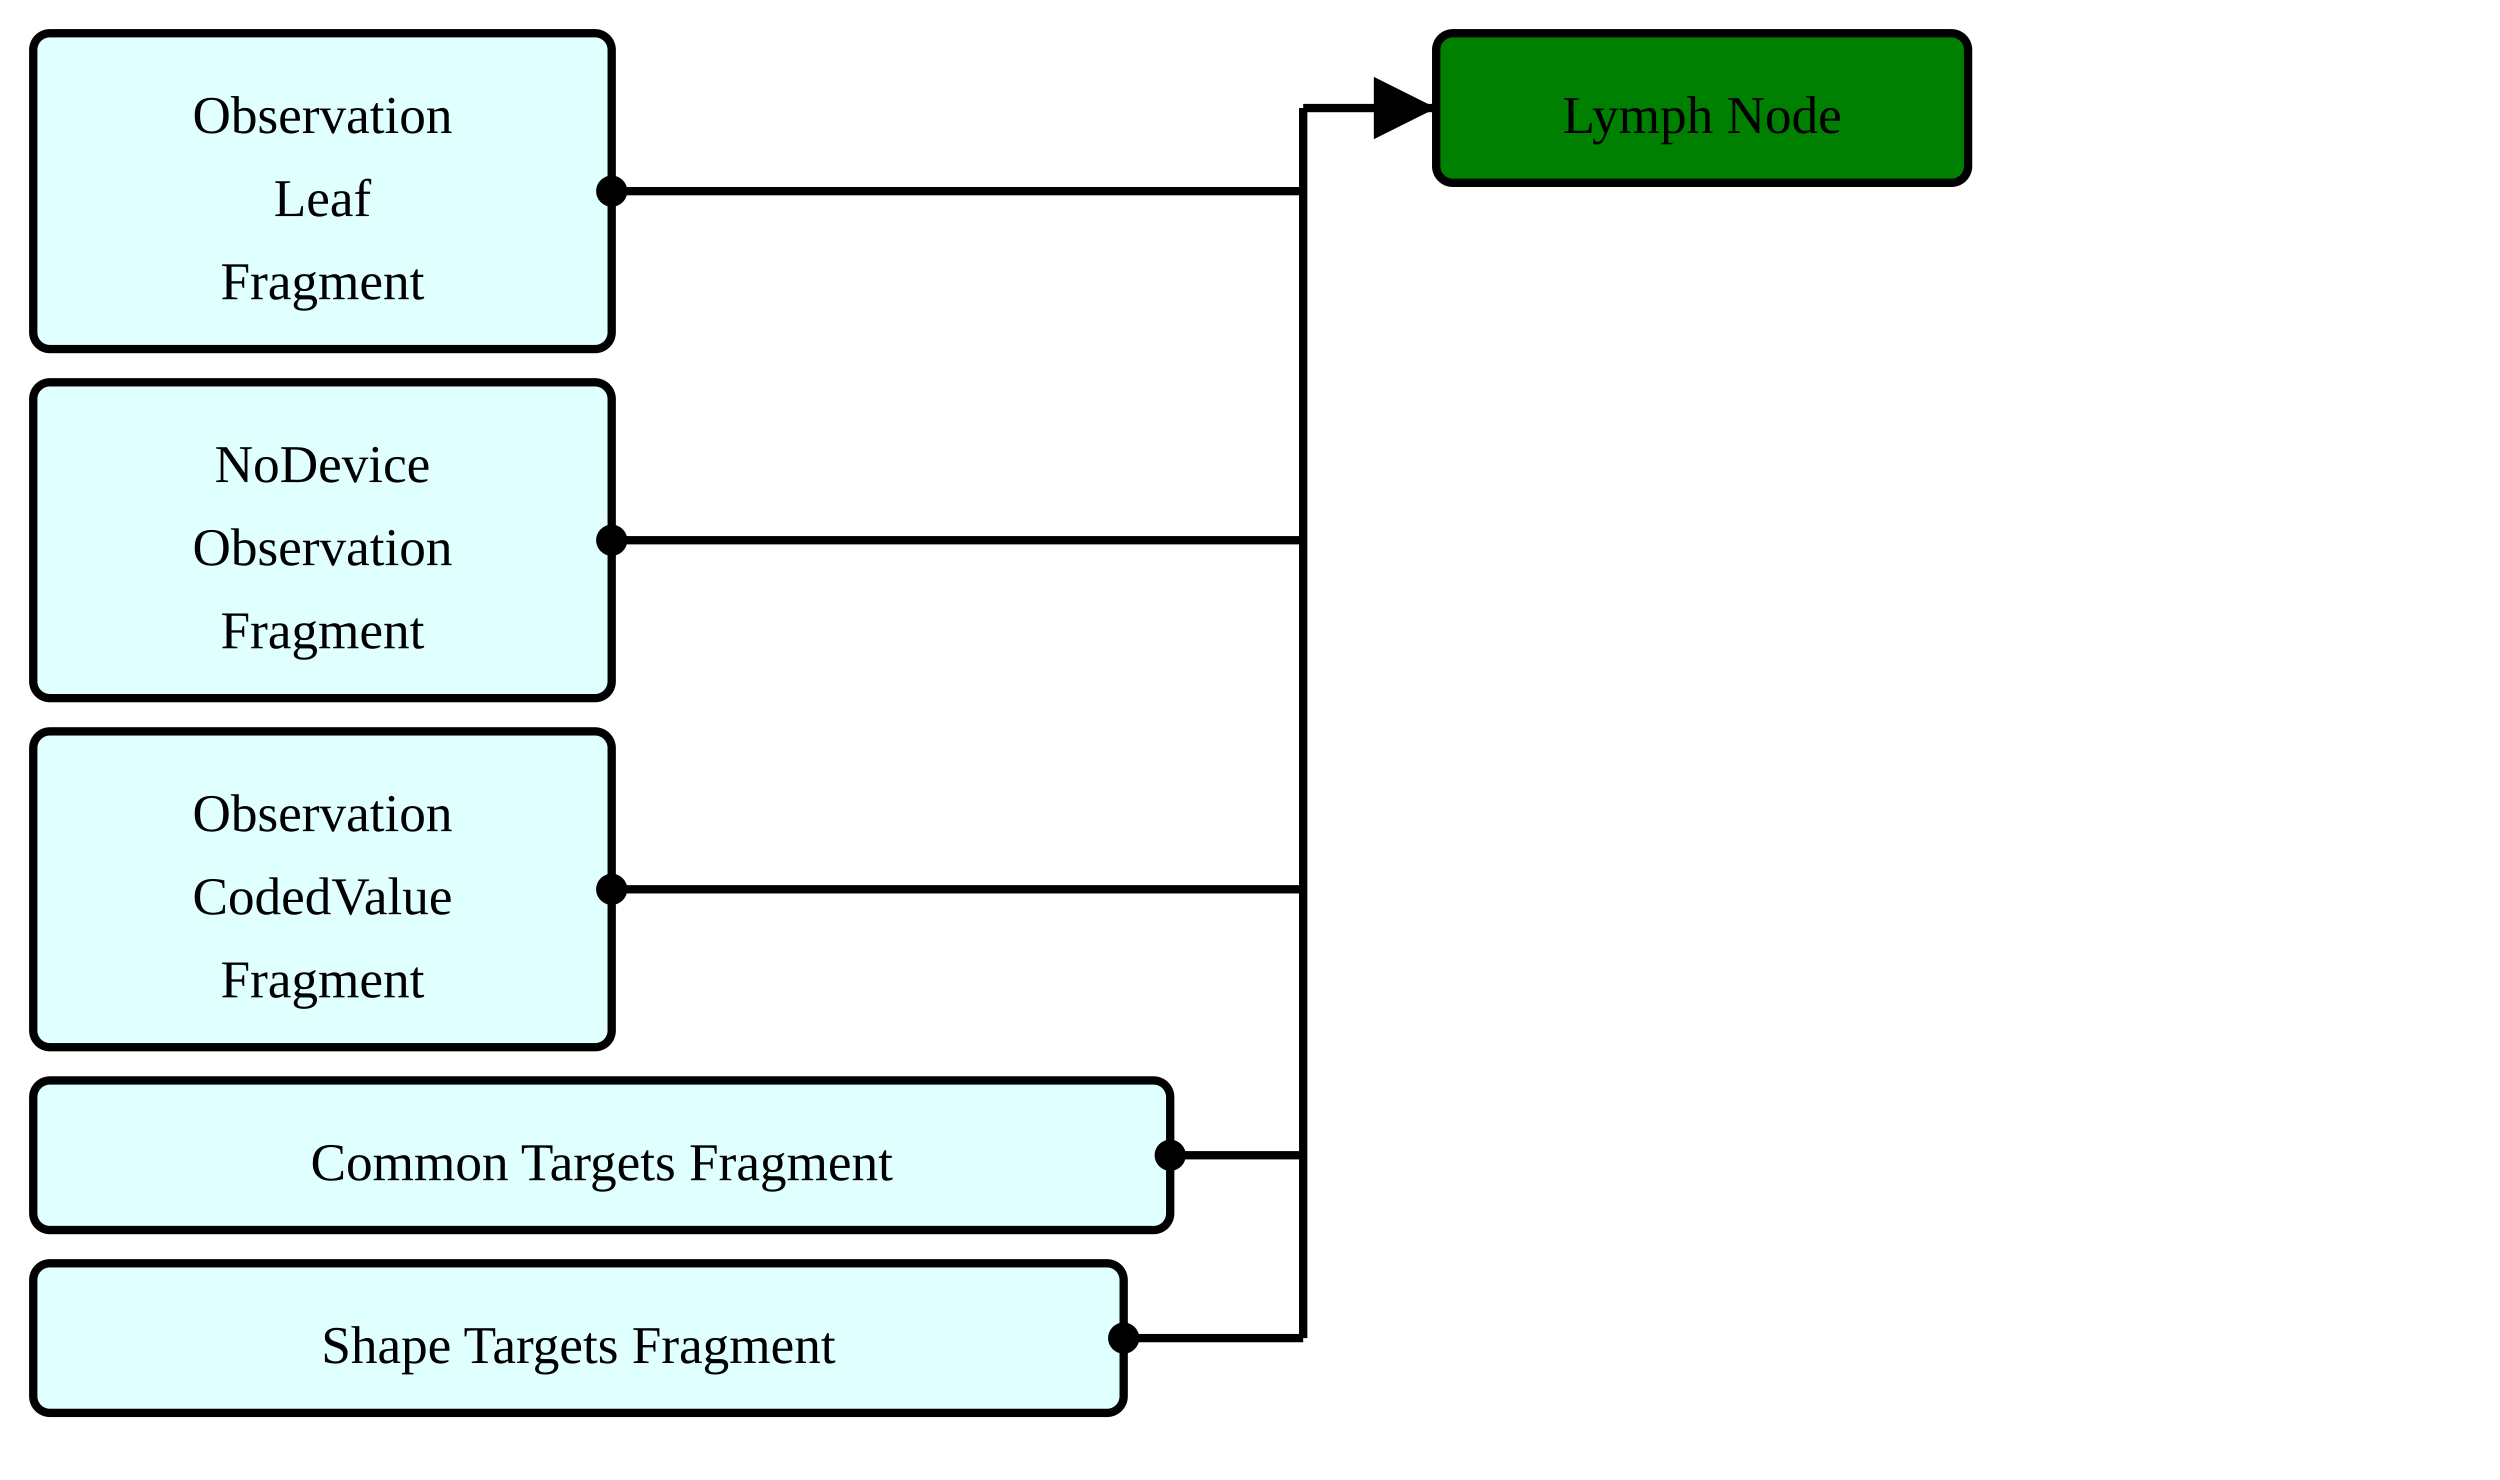
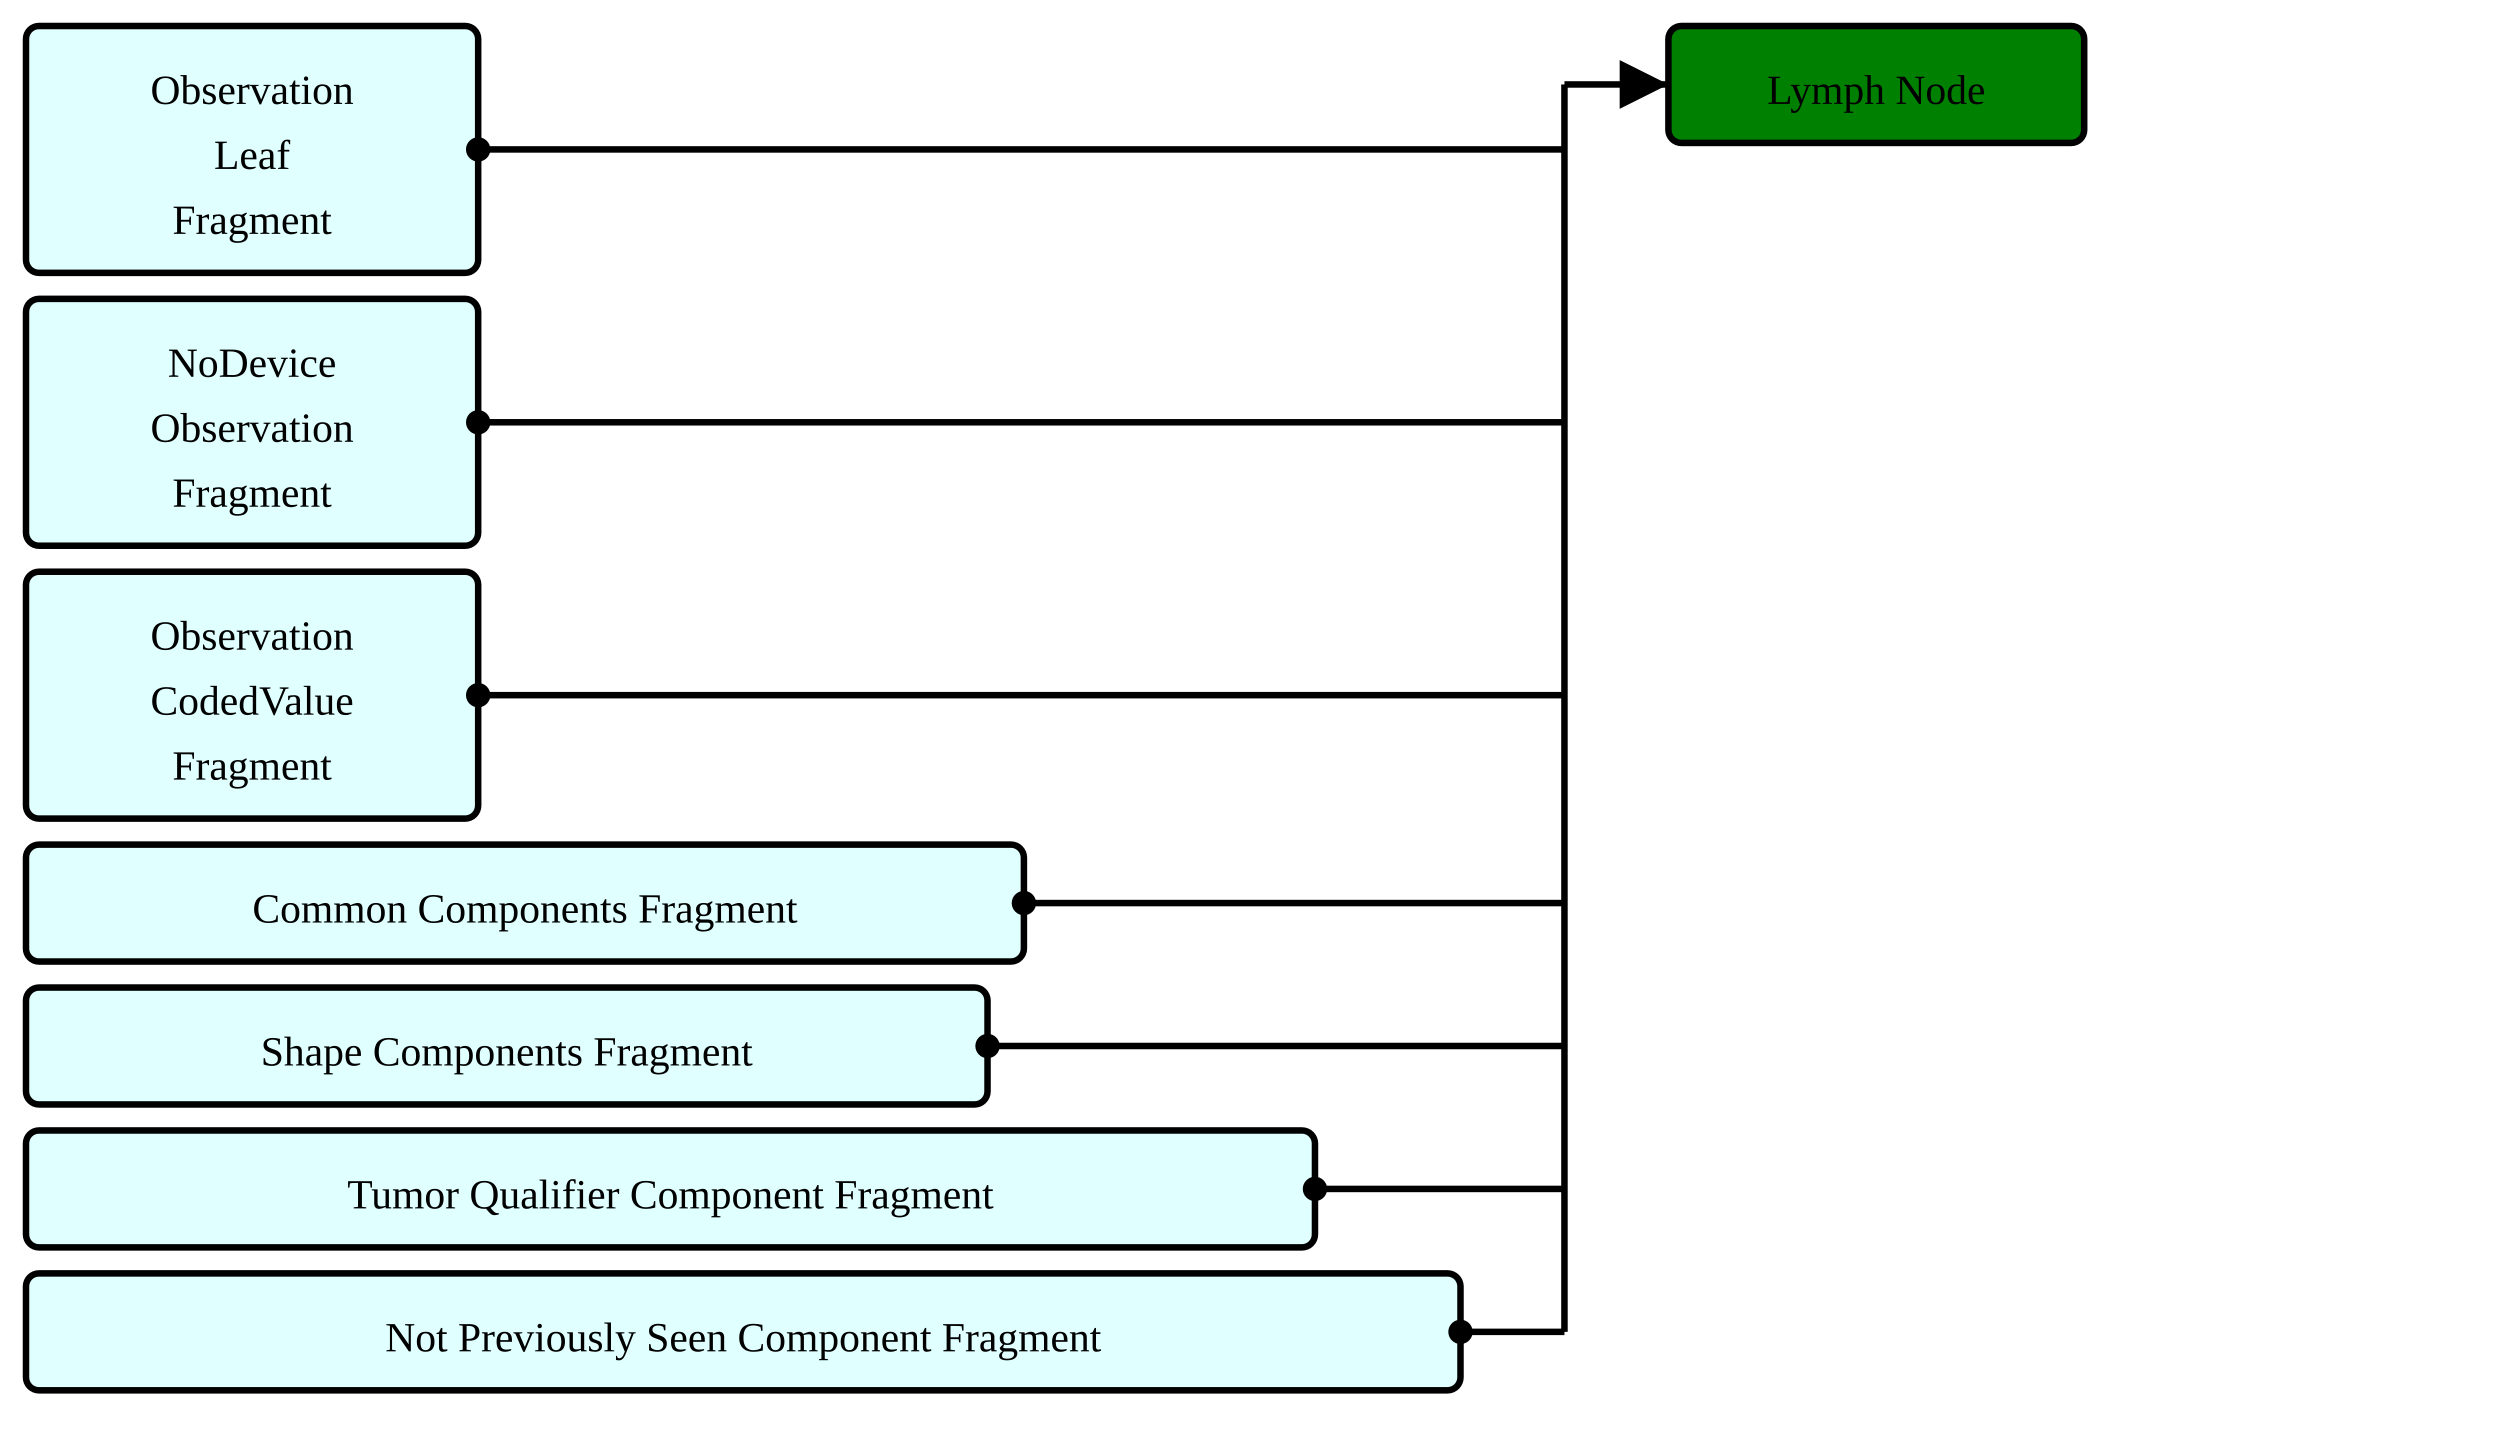
- <svg xmlns="http://www.w3.org/2000/svg" version="1.1" width="564" height="333.75">
+ <svg xmlns="http://www.w3.org/2000/svg" version="1.1" width="721.5" height="416.25">
  <defs>
    <marker id="arrowStart" markerWidth="3.75" markerHeight="3.75" markerUnits="px" refX="1.875" refY="1.875">
      <circle fill="Black" stroke-width="0" cx="1.875" cy="1.875" r="1.875" />
    </marker>
    <marker id="arrowEnd" markerWidth="7.5" markerHeight="7.5" markerUnits="px" refX="7.5" refY="3.75">
      <polygon fill="Black" stroke-width="0" points="0 0 7.5 3.75 0 7.5" />
    </marker>
  </defs>
  <g>
    <g transform="translate(7.5 7.5)">
      <rect fill="LightCyan" stroke="Black" stroke-width="1.875" x="0" y="0" width="130.5" height="71.25" rx="3.75" ry="3.75" />
      <a href="./StructureDefinition-ObservationLeafFragment.html" target="_top">
        <text x="65.25" y="22.5" text-anchor="middle">Observation</text>
      </a>
      <a href="./StructureDefinition-ObservationLeafFragment.html" target="_top">
        <text x="65.25" y="41.25" text-anchor="middle">Leaf</text>
      </a>
      <a href="./StructureDefinition-ObservationLeafFragment.html" target="_top">
        <text x="65.25" y="60" text-anchor="middle">Fragment</text>
      </a>
    </g>
    <g transform="translate(7.5 86.25)">
      <rect fill="LightCyan" stroke="Black" stroke-width="1.875" x="0" y="0" width="130.5" height="71.25" rx="3.75" ry="3.75" />
      <a href="./StructureDefinition-BreastRadObservationNoDeviceFragment.html" target="_top">
        <text x="65.25" y="22.5" text-anchor="middle">NoDevice</text>
      </a>
      <a href="./StructureDefinition-BreastRadObservationNoDeviceFragment.html" target="_top">
        <text x="65.25" y="41.25" text-anchor="middle">Observation</text>
      </a>
      <a href="./StructureDefinition-BreastRadObservationNoDeviceFragment.html" target="_top">
        <text x="65.25" y="60" text-anchor="middle">Fragment</text>
      </a>
    </g>
    <g transform="translate(7.5 165)">
      <rect fill="LightCyan" stroke="Black" stroke-width="1.875" x="0" y="0" width="130.5" height="71.25" rx="3.75" ry="3.75" />
      <a href="./StructureDefinition-CodedValueObservationFragment.html" target="_top">
        <text x="65.25" y="22.5" text-anchor="middle">Observation</text>
      </a>
      <a href="./StructureDefinition-CodedValueObservationFragment.html" target="_top">
        <text x="65.25" y="41.25" text-anchor="middle">CodedValue</text>
      </a>
      <a href="./StructureDefinition-CodedValueObservationFragment.html" target="_top">
        <text x="65.25" y="60" text-anchor="middle">Fragment</text>
      </a>
    </g>
    <g transform="translate(7.5 243.75)">
-       <rect fill="LightCyan" stroke="Black" stroke-width="1.875" x="0" y="0" width="256.5" height="33.75" rx="3.75" ry="3.75" />
-       <a href="./StructureDefinition-CommonTargetsFragment.html" target="_top">
-         <text x="128.25" y="22.5" text-anchor="middle">Common Targets Fragment</text>
+       <rect fill="LightCyan" stroke="Black" stroke-width="1.875" x="0" y="0" width="288" height="33.75" rx="3.75" ry="3.75" />
+       <a href="./StructureDefinition-CommonComponentsFragment.html" target="_top">
+         <text x="144" y="22.5" text-anchor="middle">Common Components Fragment</text>
      </a>
    </g>
    <g transform="translate(7.5 285)">
-       <rect fill="LightCyan" stroke="Black" stroke-width="1.875" x="0" y="0" width="246" height="33.75" rx="3.75" ry="3.75" />
-       <a href="./StructureDefinition-ShapeTargetsFragment.html" target="_top">
-         <text x="123" y="22.5" text-anchor="middle">Shape Targets Fragment</text>
+       <rect fill="LightCyan" stroke="Black" stroke-width="1.875" x="0" y="0" width="277.5" height="33.75" rx="3.75" ry="3.75" />
+       <a href="./StructureDefinition-ShapeComponentsFragment.html" target="_top">
+         <text x="138.75" y="22.5" text-anchor="middle">Shape Components Fragment</text>
      </a>
    </g>
-     <line stroke="Black" stroke-width="1.875" marker-end="url(#arrowEnd)" x1="294" y1="24.375" x2="324" y2="24.375" />
-     <line stroke="Black" stroke-width="1.875" marker-start="url(#arrowStart)" x1="138" y1="43.125" x2="294" y2="43.125" />
-     <line stroke="Black" stroke-width="1.875" marker-start="url(#arrowStart)" x1="138" y1="121.875" x2="294" y2="121.875" />
-     <line stroke="Black" stroke-width="1.875" marker-start="url(#arrowStart)" x1="138" y1="200.625" x2="294" y2="200.625" />
-     <line stroke="Black" stroke-width="1.875" marker-start="url(#arrowStart)" x1="264" y1="260.625" x2="294" y2="260.625" />
-     <line stroke="Black" stroke-width="1.875" marker-start="url(#arrowStart)" x1="253.5" y1="301.875" x2="294" y2="301.875" />
-     <line stroke="Black" stroke-width="1.875" x1="294" y1="24.375" x2="294" y2="301.875" />
+     <g transform="translate(7.5 326.25)">
+       <rect fill="LightCyan" stroke="Black" stroke-width="1.875" x="0" y="0" width="372" height="33.75" rx="3.75" ry="3.75" />
+       <a href="./StructureDefinition-TumorQualifierComponentFragment.html" target="_top">
+         <text x="186" y="22.5" text-anchor="middle">Tumor Qualifier Component Fragment</text>
+       </a>
+     </g>
+     <g transform="translate(7.5 367.5)">
+       <rect fill="LightCyan" stroke="Black" stroke-width="1.875" x="0" y="0" width="414" height="33.75" rx="3.75" ry="3.75" />
+       <a href="./StructureDefinition-NotPreviouslySeenComponentFragment.html" target="_top">
+         <text x="207" y="22.5" text-anchor="middle">Not Previously Seen Component Fragment</text>
+       </a>
+     </g>
+     <line stroke="Black" stroke-width="1.875" marker-end="url(#arrowEnd)" x1="451.5" y1="24.375" x2="481.5" y2="24.375" />
+     <line stroke="Black" stroke-width="1.875" marker-start="url(#arrowStart)" x1="138" y1="43.125" x2="451.5" y2="43.125" />
+     <line stroke="Black" stroke-width="1.875" marker-start="url(#arrowStart)" x1="138" y1="121.875" x2="451.5" y2="121.875" />
+     <line stroke="Black" stroke-width="1.875" marker-start="url(#arrowStart)" x1="138" y1="200.625" x2="451.5" y2="200.625" />
+     <line stroke="Black" stroke-width="1.875" marker-start="url(#arrowStart)" x1="295.5" y1="260.625" x2="451.5" y2="260.625" />
+     <line stroke="Black" stroke-width="1.875" marker-start="url(#arrowStart)" x1="285" y1="301.875" x2="451.5" y2="301.875" />
+     <line stroke="Black" stroke-width="1.875" marker-start="url(#arrowStart)" x1="379.5" y1="343.125" x2="451.5" y2="343.125" />
+     <line stroke="Black" stroke-width="1.875" marker-start="url(#arrowStart)" x1="421.5" y1="384.375" x2="451.5" y2="384.375" />
+     <line stroke="Black" stroke-width="1.875" x1="451.5" y1="24.375" x2="451.5" y2="384.375" />
  </g>
  <g>
-     <g transform="translate(324 7.5)">
+     <g transform="translate(481.5 7.5)">
      <rect fill="Green" stroke="Black" stroke-width="1.875" x="0" y="0" width="120" height="33.75" rx="3.75" ry="3.75" />
      <text x="60" y="22.5" text-anchor="middle">Lymph Node</text>
    </g>
  </g>
</svg>
